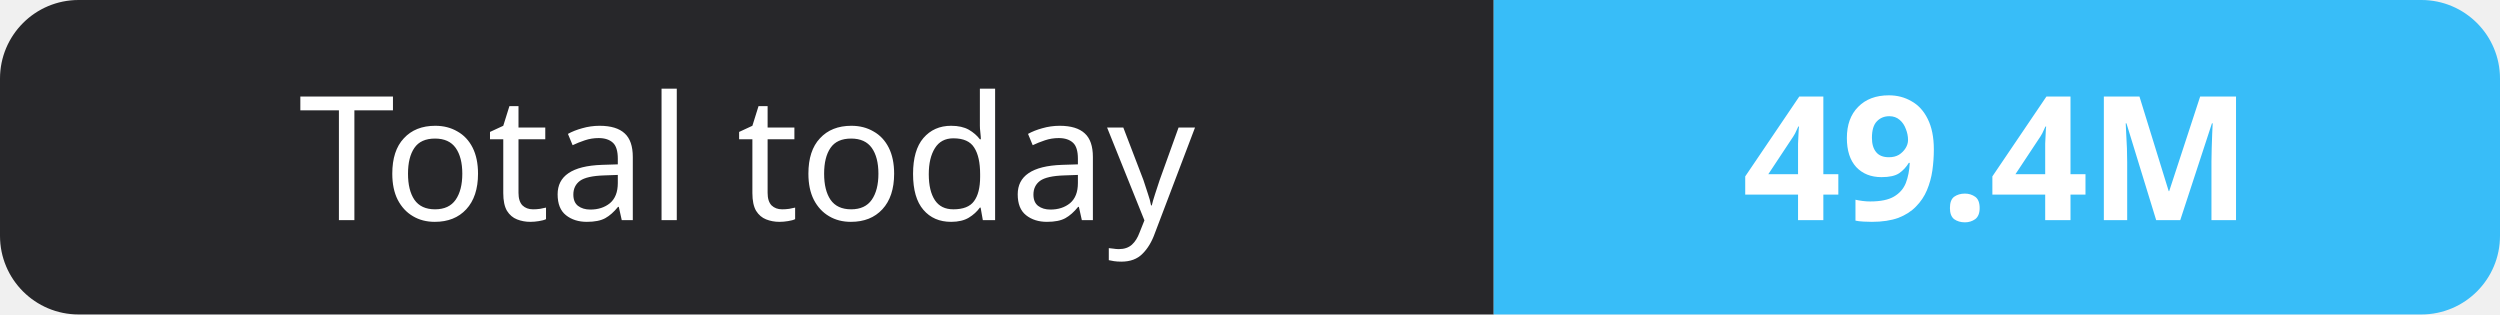
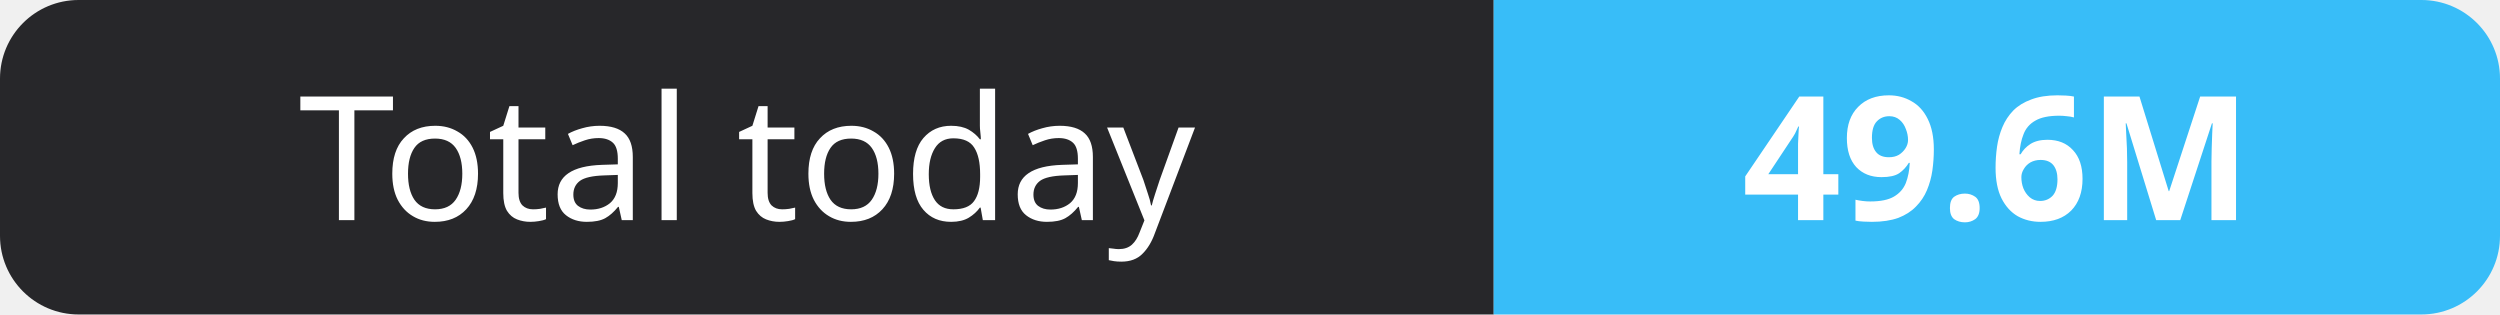
- <svg xmlns="http://www.w3.org/2000/svg" width="159" height="20" role="img" aria-label="Total today: 49.4M">
+ <svg xmlns="http://www.w3.org/2000/svg" width="159" height="20" role="img" aria-label="Total today: 49.6M">
  <clipPath id="r">
    <rect width="159" height="20" rx="5" fill="#fff" />
  </clipPath>
  <g clip-path="url(#r)">
    <rect width="95" height="20" fill="#27272a" />
    <rect x="95" width="64" height="20" fill="#38bdf8" />
  </g>
  <g fill="#fff" text-anchor="middle" font-family="Verdana,Geneva,sans-serif" font-size="11">
    <text x="47.5" y="14">Total today</text>
-     <text x="127.0" y="14" font-weight="700">49.4M</text>
+     <text x="127.0" y="14" font-weight="700">49.6M</text>
  </g>
</svg>
